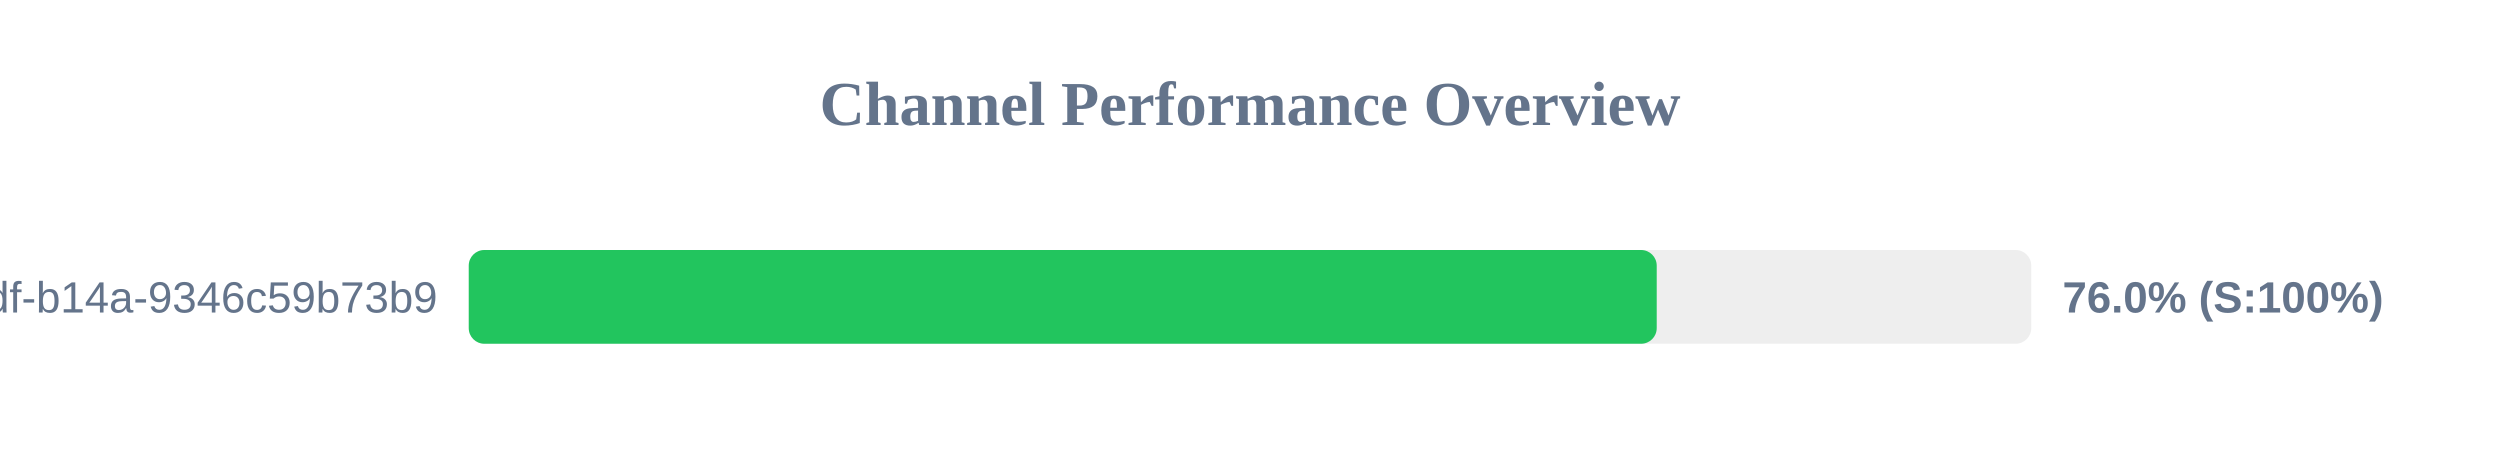
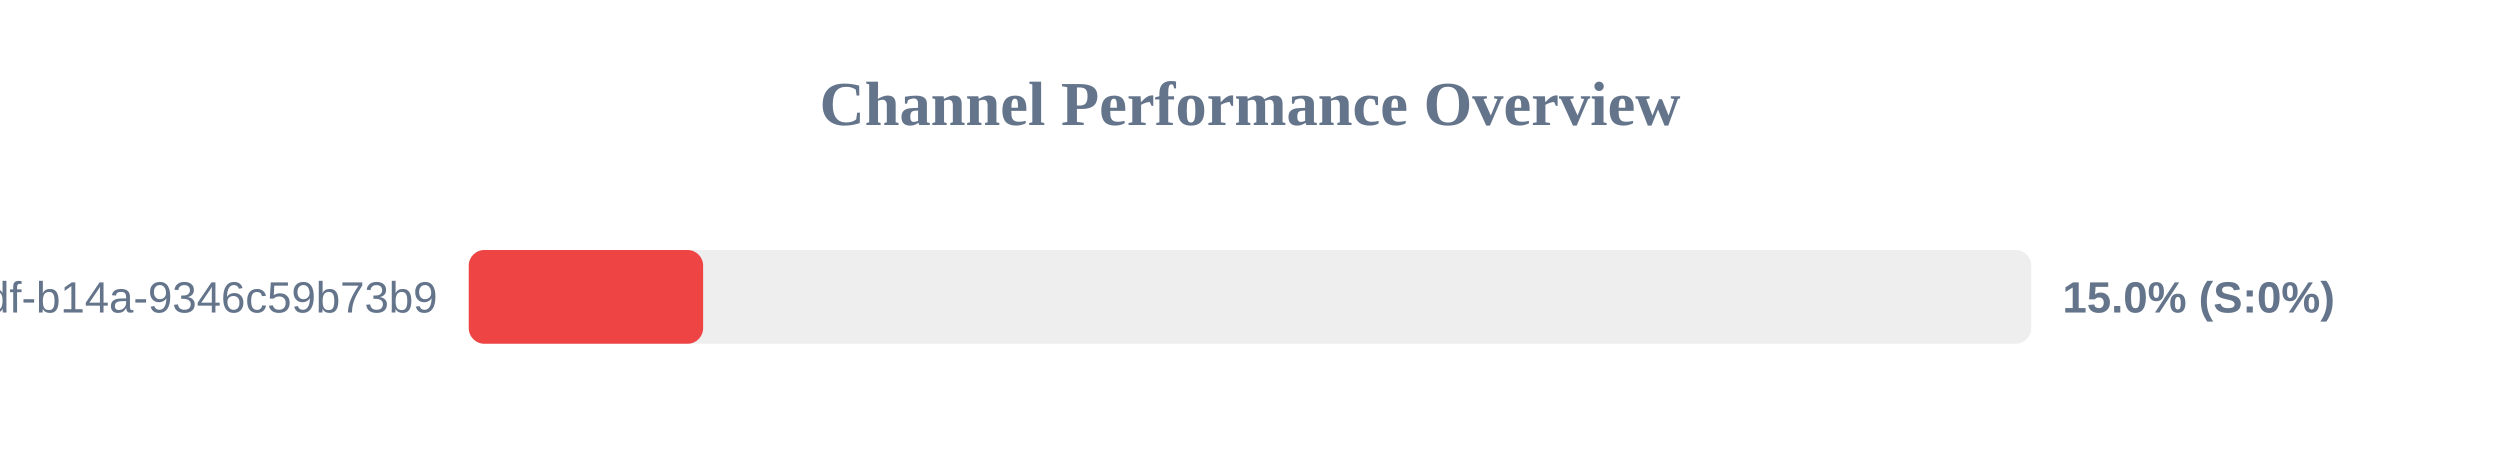
<svg xmlns="http://www.w3.org/2000/svg" width="800" height="150" version="1.1">
  <style>
        .row { font: 14px Arial; fill: #64748b; }
        .score { font: bold 14px Arial; fill: #64748b; }
    </style>
  <text x="400" y="40" text-anchor="middle" font-size="20px" font-weight="bold" fill="#64748b">Channel Performance Overview</text>
  <rect x="150" y="80" width="500" height="30" fill="#eee" rx="5" />
-   <rect x="150" y="80" width="380.15" height="30" fill="#22c55e" rx="5" />
+   <rect x="150" y="80" width="75.0" height="30" fill="#ef4444" rx="5" />
  <text x="140" y="100" text-anchor="end" class="row">?uuid=55ca7a9e-cf90-49df-b14a-9346c59b73b9</text>
-   <text x="660" y="100" text-anchor="start" class="score">76.0% (S:100%)</text>
+   <text x="660" y="100" text-anchor="start" class="score">15.0% (S:0%)</text>
</svg>
